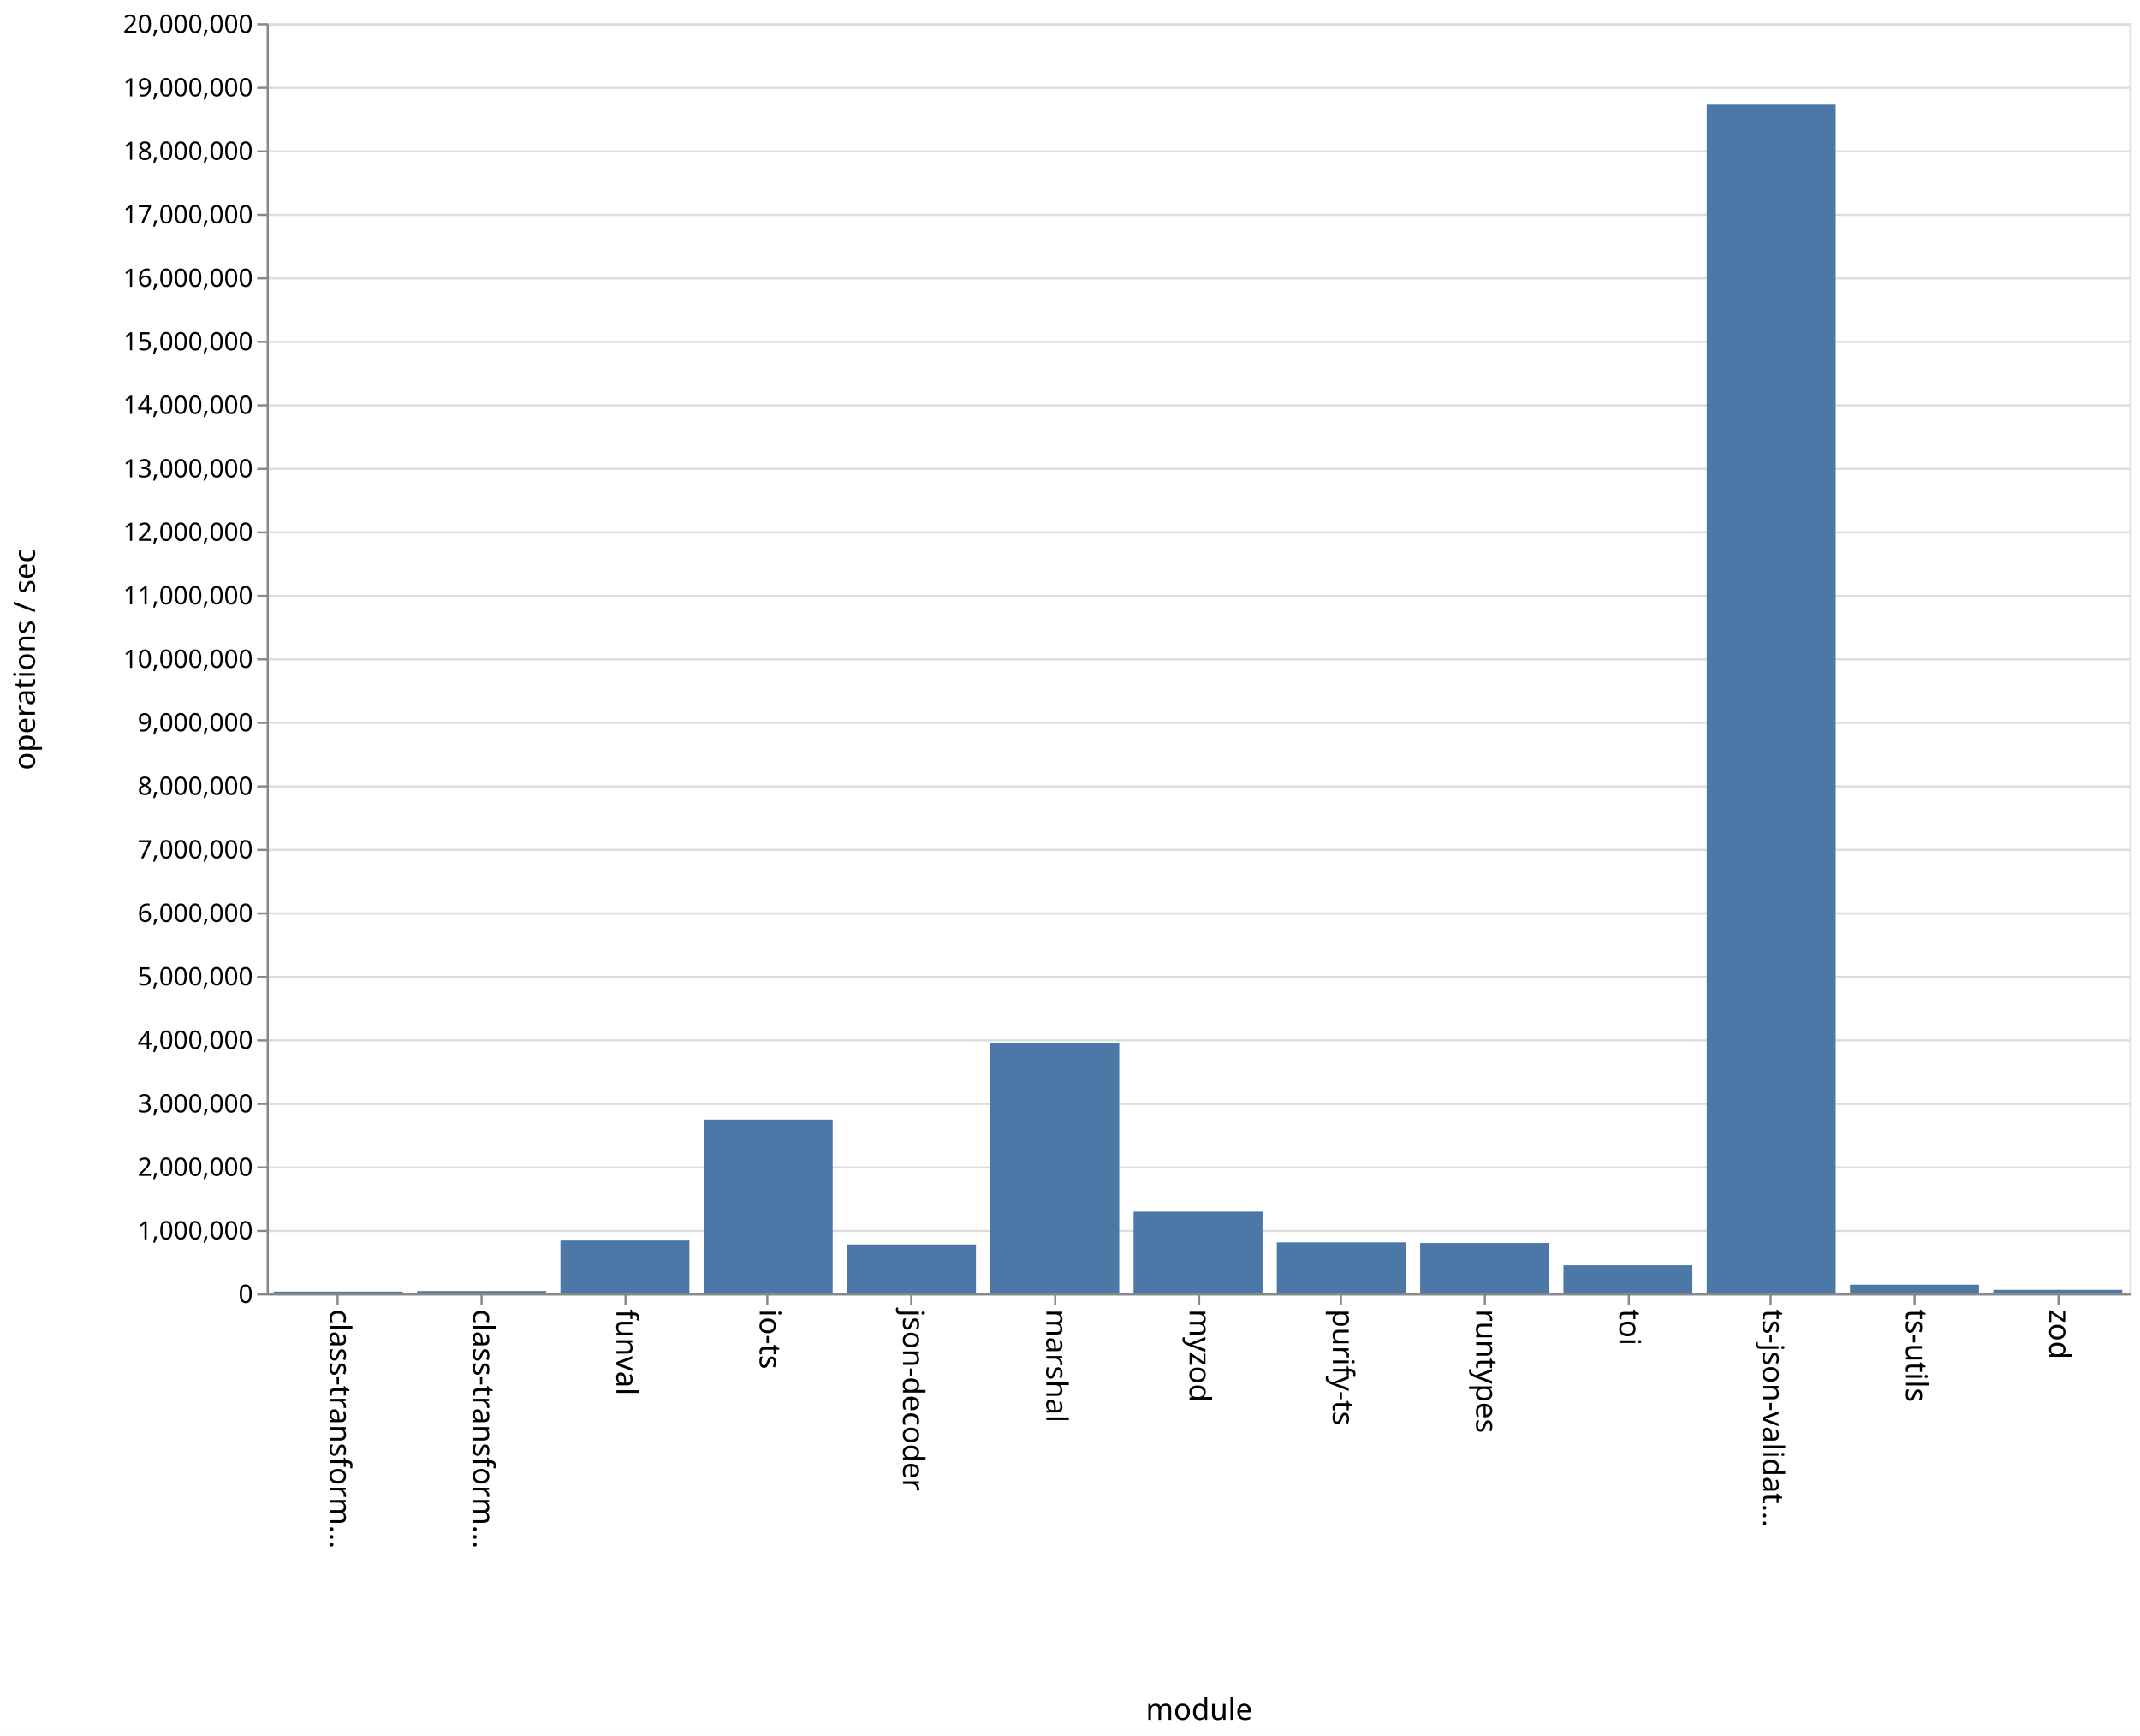
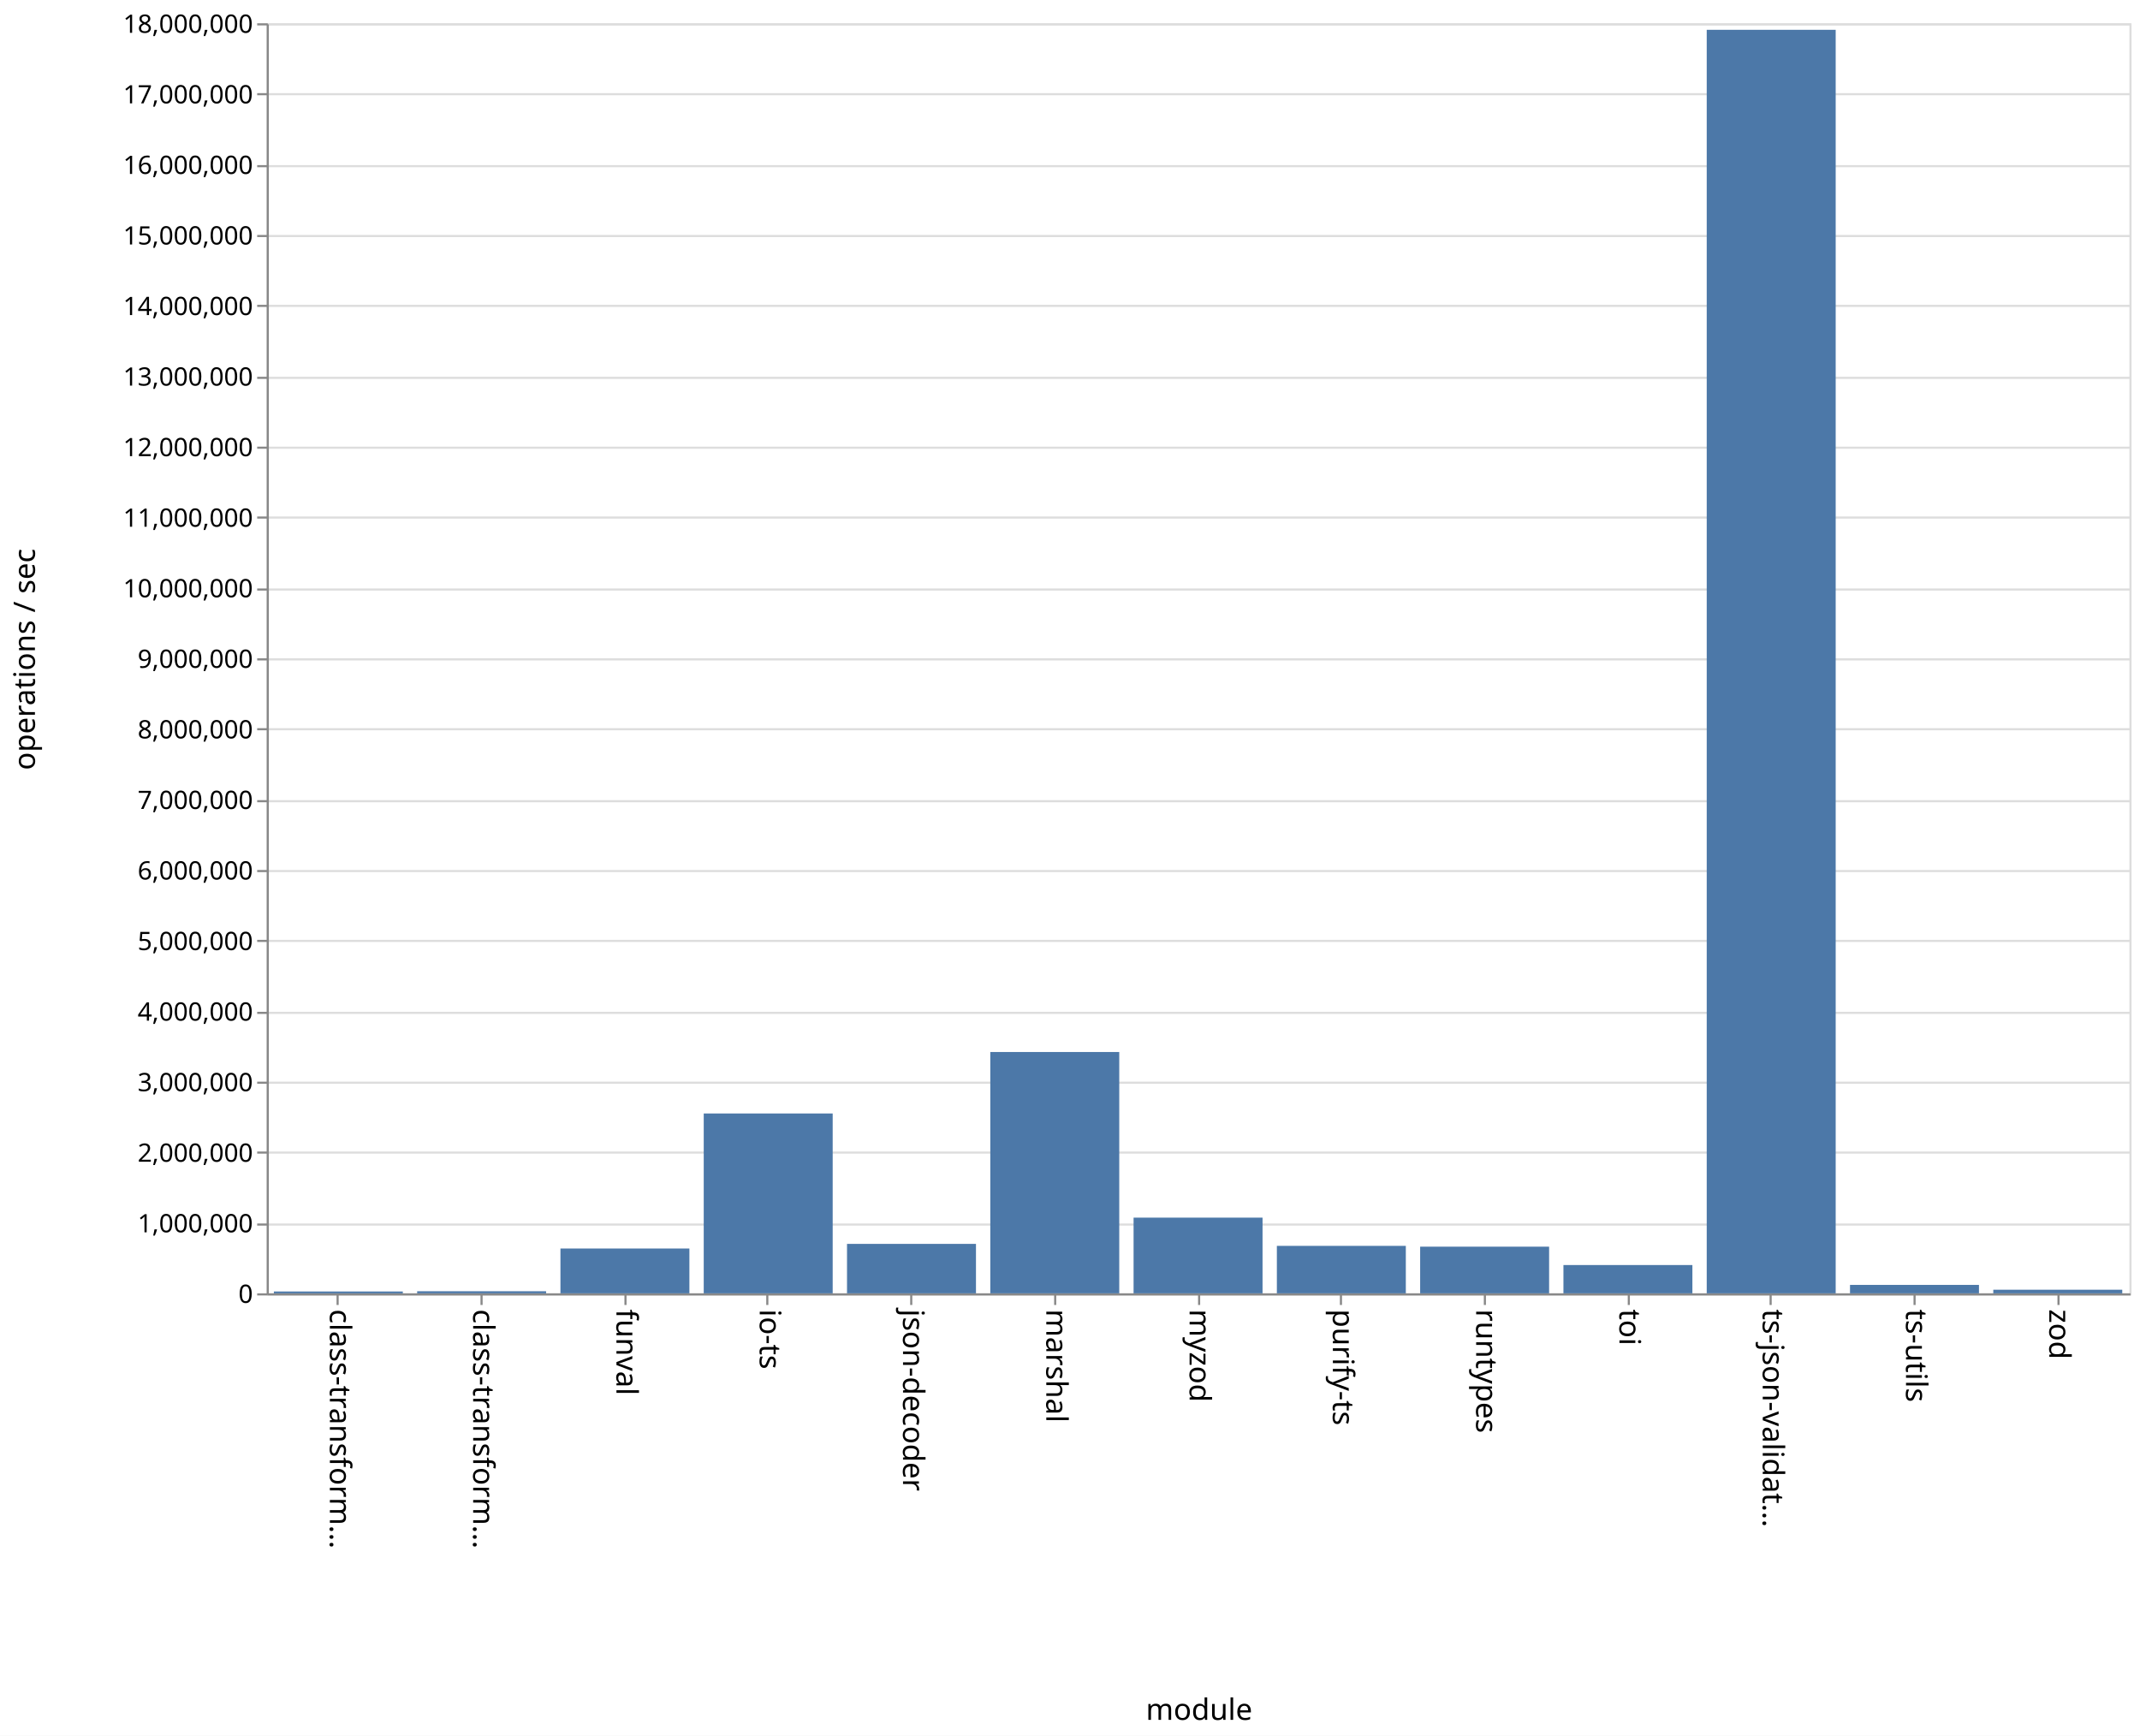
<svg xmlns="http://www.w3.org/2000/svg" class="marks" width="1011" height="820">
  <path fill="#fff" d="M0 0h1011v820H0z" />
  <g class="mark-group role-frame root">
    <path class="background" d="M126.5 11.5h880v600h-880z" fill="none" stroke="#ddd" />
    <g class="mark-group role-axis">
      <path class="background" d="M126.5 11.5z" pointer-events="none" fill="none" />
      <g class="mark-rule role-axis-grid" pointer-events="none" fill="none" stroke="#ddd">
-         <path d="M126.5 611.5h880M126.5 581.5h880M126.5 551.5h880M126.5 521.5h880M126.5 491.5h880M126.5 461.5h880M126.5 431.5h880M126.5 401.5h880M126.5 371.5h880M126.5 341.5h880M126.5 311.5h880M126.5 281.5h880M126.5 251.5h880M126.5 221.5h880M126.5 191.5h880M126.5 161.5h880M126.5 131.5h880M126.5 101.5h880M126.5 71.5h880M126.5 41.5h880M126.5 11.5h880" />
+         <path d="M126.5 611.5h880M126.5 578.5h880M126.5 544.5h880M126.5 511.5h880M126.5 478.5h880M126.5 444.5h880M126.5 411.5h880M126.5 378.5h880M126.5 344.5h880M126.5 311.5h880M126.5 278.5h880M126.5 244.5h880M126.5 211.5h880M126.5 178.5h880M126.5 144.5h880M126.5 111.5h880M126.5 78.5h880M126.5 44.5h880M126.5 11.5h880" />
      </g>
    </g>
    <g class="mark-group role-axis">
      <path class="background" d="M126.5 611.5z" pointer-events="none" fill="none" />
      <g class="mark-rule role-axis-tick" pointer-events="none" fill="none" stroke="#888">
        <path d="M159.5 611.5v5M227.5 611.5v5M295.5 611.5v5M362.5 611.5v5M430.5 611.5v5M498.5 611.5v5M566.5 611.5v5M633.5 611.5v5M701.5 611.5v5M769.5 611.5v5M836.5 611.5v5M904.5 611.5v5M972.5 611.5v5" />
      </g>
      <g class="mark-text role-axis-label" pointer-events="none" font-family="sans-serif" font-size="14">
        <text transform="rotate(90 -231.327 387.173)">
                    class-transform…
                </text>
        <text transform="rotate(90 -197.48 421.02)">
                    class-transform…
                </text>
        <text transform="rotate(90 -163.635 454.865)">
                    funval
                </text>
        <text transform="rotate(90 -129.788 488.712)">
                    io-ts
                </text>
        <text transform="rotate(90 -95.942 522.558)">
                    json-decoder
                </text>
        <text transform="rotate(90 -62.096 556.404)">
                    marshal
                </text>
        <text transform="rotate(90 -28.25 590.25)">
                    myzod
                </text>
        <text transform="rotate(90 5.596 624.096)">
                    purify-ts
                </text>
        <text transform="rotate(90 39.442 657.942)">
                    runtypes
                </text>
        <text transform="rotate(90 73.288 691.788)">
                    toi
                </text>
        <text transform="rotate(90 107.135 725.635)">
                    ts-json-validat…
                </text>
        <text transform="rotate(90 140.98 759.48)">
                    ts-utils
                </text>
        <text transform="rotate(90 174.827 793.327)">
                    zod
                </text>
      </g>
      <path fill="none" stroke="#888" d="M126.5 611.5h880" pointer-events="none" />
      <text text-anchor="middle" transform="translate(566.5 812.5)" font-family="sans-serif" font-size="14" font-weight="400" pointer-events="none">
                module
            </text>
    </g>
    <g class="mark-group role-axis">
      <path class="background" d="M126.5 11.5z" pointer-events="none" fill="none" />
      <g class="mark-rule role-axis-tick" pointer-events="none" fill="none" stroke="#888">
-         <path d="M126.5 611.5h-5M126.5 581.5h-5M126.5 551.5h-5M126.5 521.5h-5M126.5 491.5h-5M126.5 461.5h-5M126.5 431.5h-5M126.5 401.5h-5M126.5 371.5h-5M126.5 341.5h-5M126.5 311.5h-5M126.5 281.5h-5M126.5 251.5h-5M126.5 221.5h-5M126.5 191.5h-5M126.5 161.5h-5M126.5 131.5h-5M126.5 101.5h-5M126.5 71.5h-5M126.5 41.5h-5M126.5 11.5h-5" />
+         <path d="M126.5 611.5h-5M126.5 578.5h-5M126.5 544.5h-5M126.5 511.5h-5M126.5 478.5h-5M126.5 444.5h-5M126.5 411.5h-5M126.5 378.5h-5M126.5 344.5h-5M126.5 311.5h-5M126.5 278.5h-5M126.5 244.5h-5M126.5 211.5h-5M126.5 178.5h-5M126.5 144.5h-5M126.5 111.5h-5M126.5 78.5h-5M126.5 44.5h-5M126.5 11.5h-5" />
      </g>
      <g class="mark-text role-axis-label" pointer-events="none" text-anchor="end" font-family="sans-serif" font-size="12">
        <text transform="translate(119.5 615.5)">
                    0
                </text>
-         <text transform="translate(119.5 585.5)">
+         <text transform="translate(119.5 582.167)">
                    1,000,000
                </text>
-         <text transform="translate(119.5 555.5)">
+         <text transform="translate(119.5 548.833)">
                    2,000,000
                </text>
-         <text transform="translate(119.5 525.5)">
+         <text transform="translate(119.5 515.5)">
                    3,000,000
                </text>
-         <text transform="translate(119.5 495.5)">
+         <text transform="translate(119.5 482.167)">
                    4,000,000
                </text>
-         <text transform="translate(119.5 465.5)">
+         <text transform="translate(119.5 448.833)">
                    5,000,000
                </text>
-         <text transform="translate(119.5 435.5)">
+         <text transform="translate(119.5 415.5)">
                    6,000,000
                </text>
-         <text transform="translate(119.5 405.5)">
+         <text transform="translate(119.5 382.167)">
                    7,000,000
                </text>
-         <text transform="translate(119.5 375.5)">
+         <text transform="translate(119.5 348.833)">
                    8,000,000
                </text>
-         <text transform="translate(119.5 345.5)">
+         <text transform="translate(119.5 315.5)">
                    9,000,000
                </text>
-         <text transform="translate(119.5 315.5)">
+         <text transform="translate(119.5 282.167)">
                    10,000,000
                </text>
-         <text transform="translate(119.5 285.5)">
+         <text transform="translate(119.5 248.833)">
                    11,000,000
                </text>
-         <text transform="translate(119.5 255.5)">
+         <text transform="translate(119.5 215.5)">
                    12,000,000
                </text>
-         <text transform="translate(119.5 225.5)">
+         <text transform="translate(119.5 182.167)">
                    13,000,000
                </text>
-         <text transform="translate(119.5 195.5)">
+         <text transform="translate(119.5 148.833)">
                    14,000,000
                </text>
-         <text transform="translate(119.5 165.5)">
+         <text transform="translate(119.5 115.5)">
                    15,000,000
                </text>
-         <text transform="translate(119.5 135.5)">
+         <text transform="translate(119.5 82.167)">
                    16,000,000
                </text>
-         <text transform="translate(119.5 105.5)">
+         <text transform="translate(119.5 48.833)">
                    17,000,000
                </text>
-         <text transform="translate(119.5 75.5)">
+         <text transform="translate(119.5 15.5)">
                    18,000,000
-                 </text>
-         <text transform="translate(119.5 45.5)">
-                     19,000,000
-                 </text>
-         <text transform="translate(119.5 15.5)">
-                     20,000,000
                </text>
      </g>
      <path fill="none" stroke="#888" d="M126.5 611.5v-600" pointer-events="none" />
      <text text-anchor="middle" transform="rotate(-90 164 147.5)" font-family="sans-serif" font-size="14" font-weight="400" pointer-events="none">
                operations / sec
            </text>
    </g>
    <g class="mark-rect role-mark marks" fill="#4c78a8">
-       <path d="M129.385 610.167h60.923V611h-60.923zM197.077 609.918H258V611h-60.923zM264.77 586.044h60.922V611H264.77zM332.462 528.888h60.923V611h-60.923zM400.154 587.894h60.923V611h-60.923zM467.846 492.81h60.923V611h-60.923zM535.538 572.379h60.924V611h-60.924zM603.23 586.918h60.924V611H603.23zM670.923 587.21h60.923V611h-60.923zM738.615 597.747h60.923V611h-60.923zM806.308 49.453h60.923V611h-60.923zM874 606.904h60.923V611H874zM941.692 609.333h60.923V611h-60.923z" />
+       <path d="M129.385 610.127h60.923V611h-60.923zM197.077 610.014H258V611h-60.923zM264.77 589.82h60.922V611H264.77zM332.462 526.03h60.923V611h-60.923zM400.154 587.637h60.923V611h-60.923zM467.846 496.99h60.923V611h-60.923zM535.538 575.237h60.924V611h-60.924zM603.23 588.572h60.924V611H603.23zM670.923 588.955h60.923V611h-60.923zM738.615 597.63h60.923V611h-60.923zM806.308 14.082h60.923V611h-60.923zM874 607.012h60.923V611H874zM941.692 609.29h60.923V611h-60.923z" />
    </g>
  </g>
</svg>
